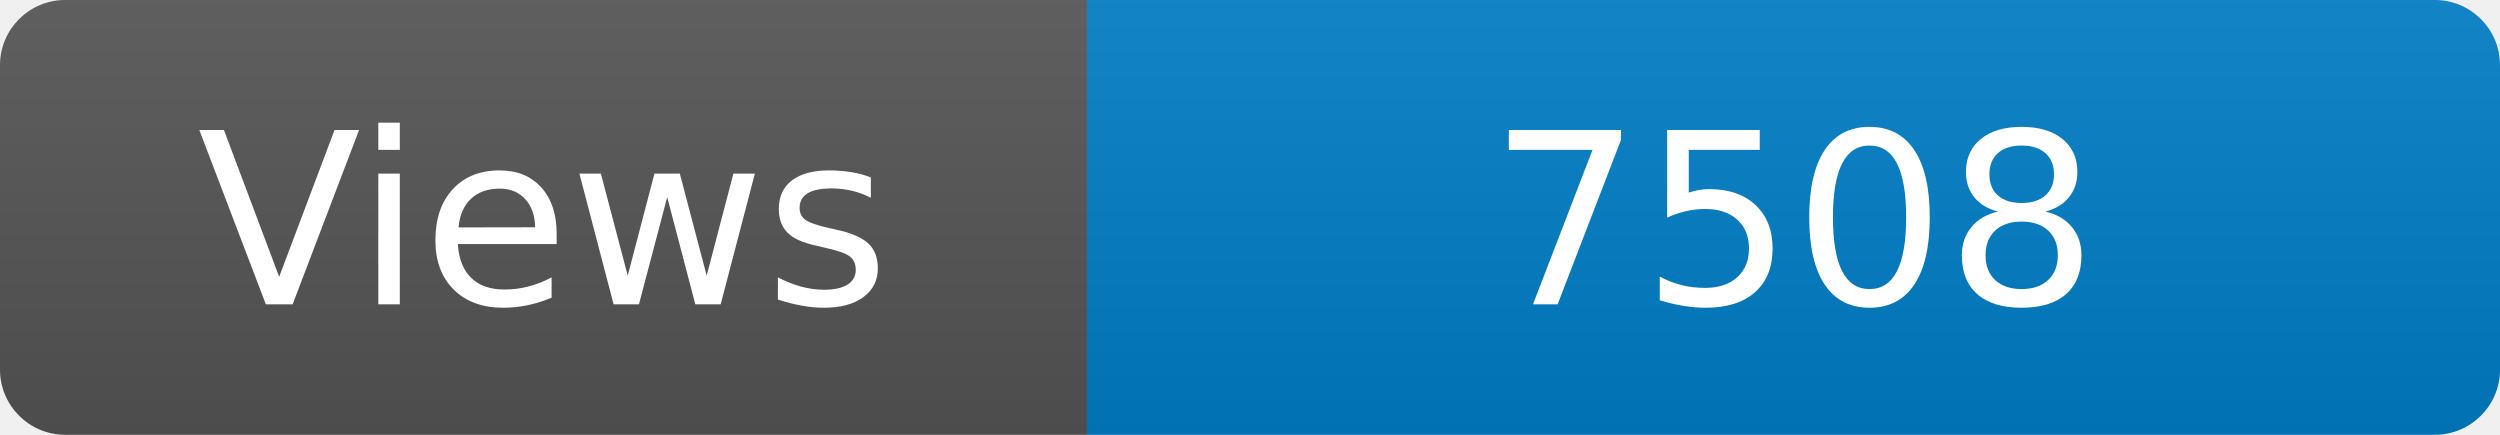
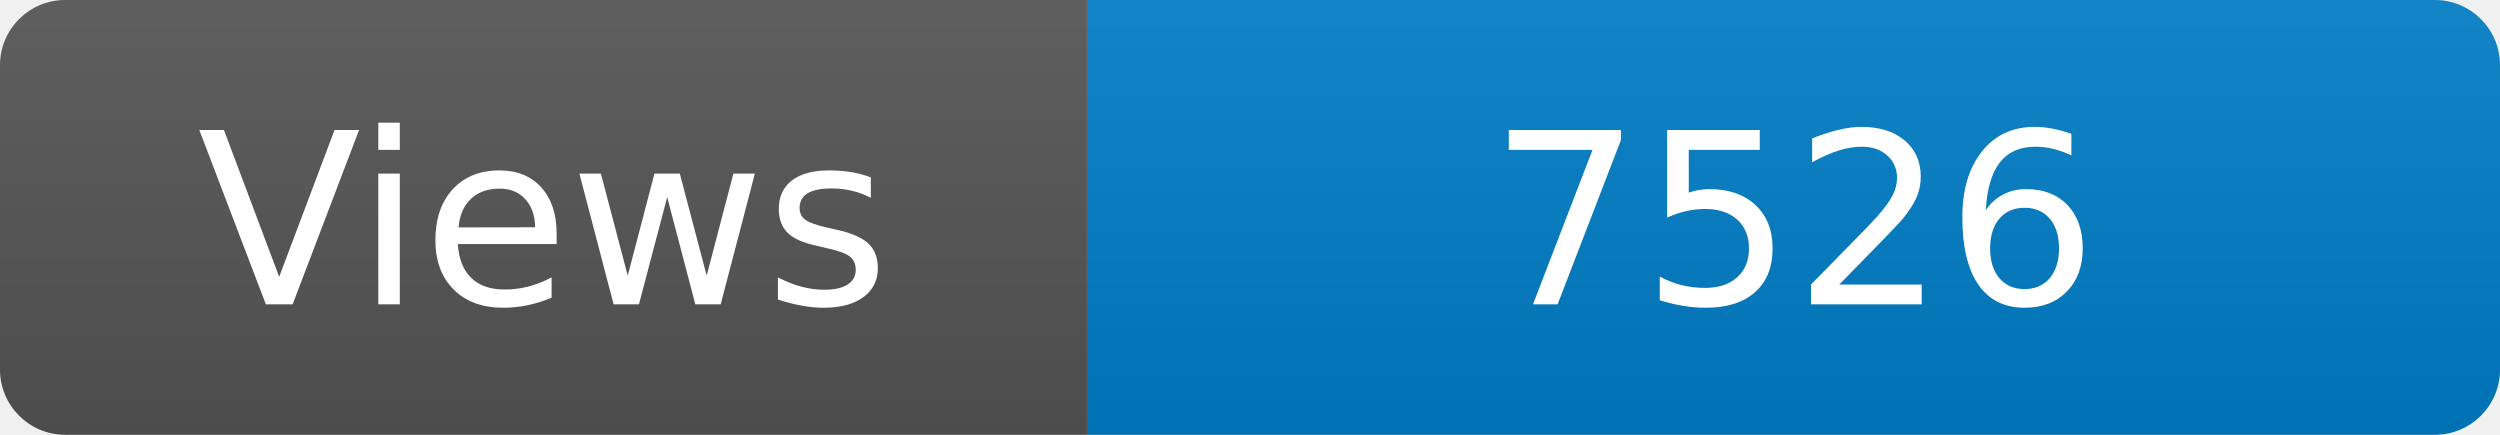
<svg xmlns="http://www.w3.org/2000/svg" width="115" height="20" role="img" aria-label="Maintained?: yes">
  <linearGradient id="s" x2="0" y2="100%">
    <stop offset="0" stop-color="#bbb" stop-opacity=".1" />
    <stop offset="1" stop-opacity=".1" />
  </linearGradient>
  <clipPath id="r">
    <rect width="115" height="20" rx="3" fill="#fff" />
  </clipPath>
  <g clip-path="url(#r)">
    <rect width="50" height="20" fill="#555" />
    <rect x="50" width="160" height="20" fill="#007ec6" />
    <rect width="115" height="20" fill="url(#s)" />
  </g>
  <g fill="#fff" text-anchor="middle" font-family="Verdana,Geneva,DejaVu Sans,sans-serif" font-size="110">
    <text x="250" y="140" transform="scale(.1)" fill="#fff">Views</text>
-     <text x="825" y="140" transform="scale(.1)" fill="#fff">7508</text>
+     <text x="825" y="140" transform="scale(.1)" fill="#fff">7526</text>
  </g>
</svg>
